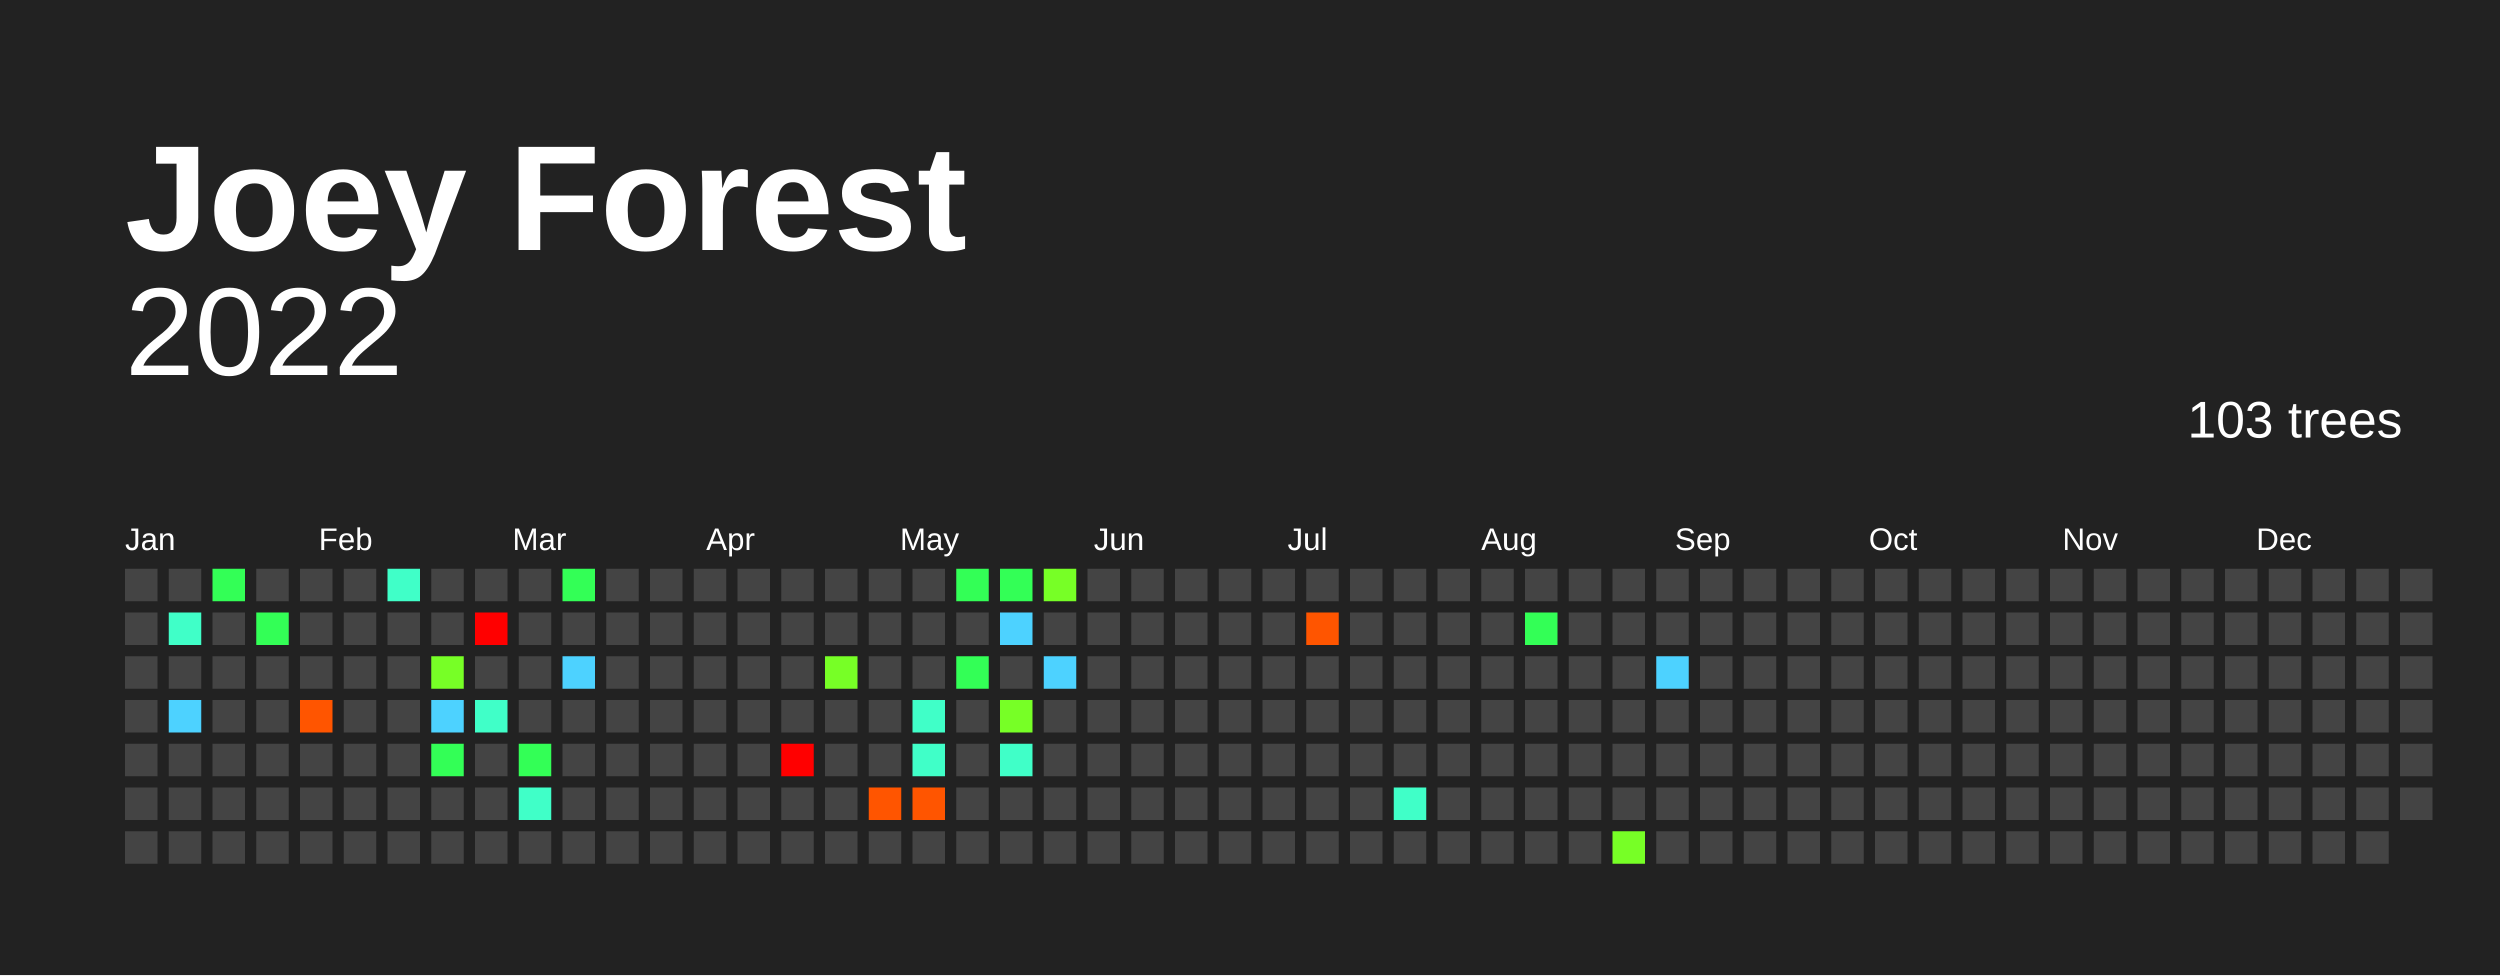
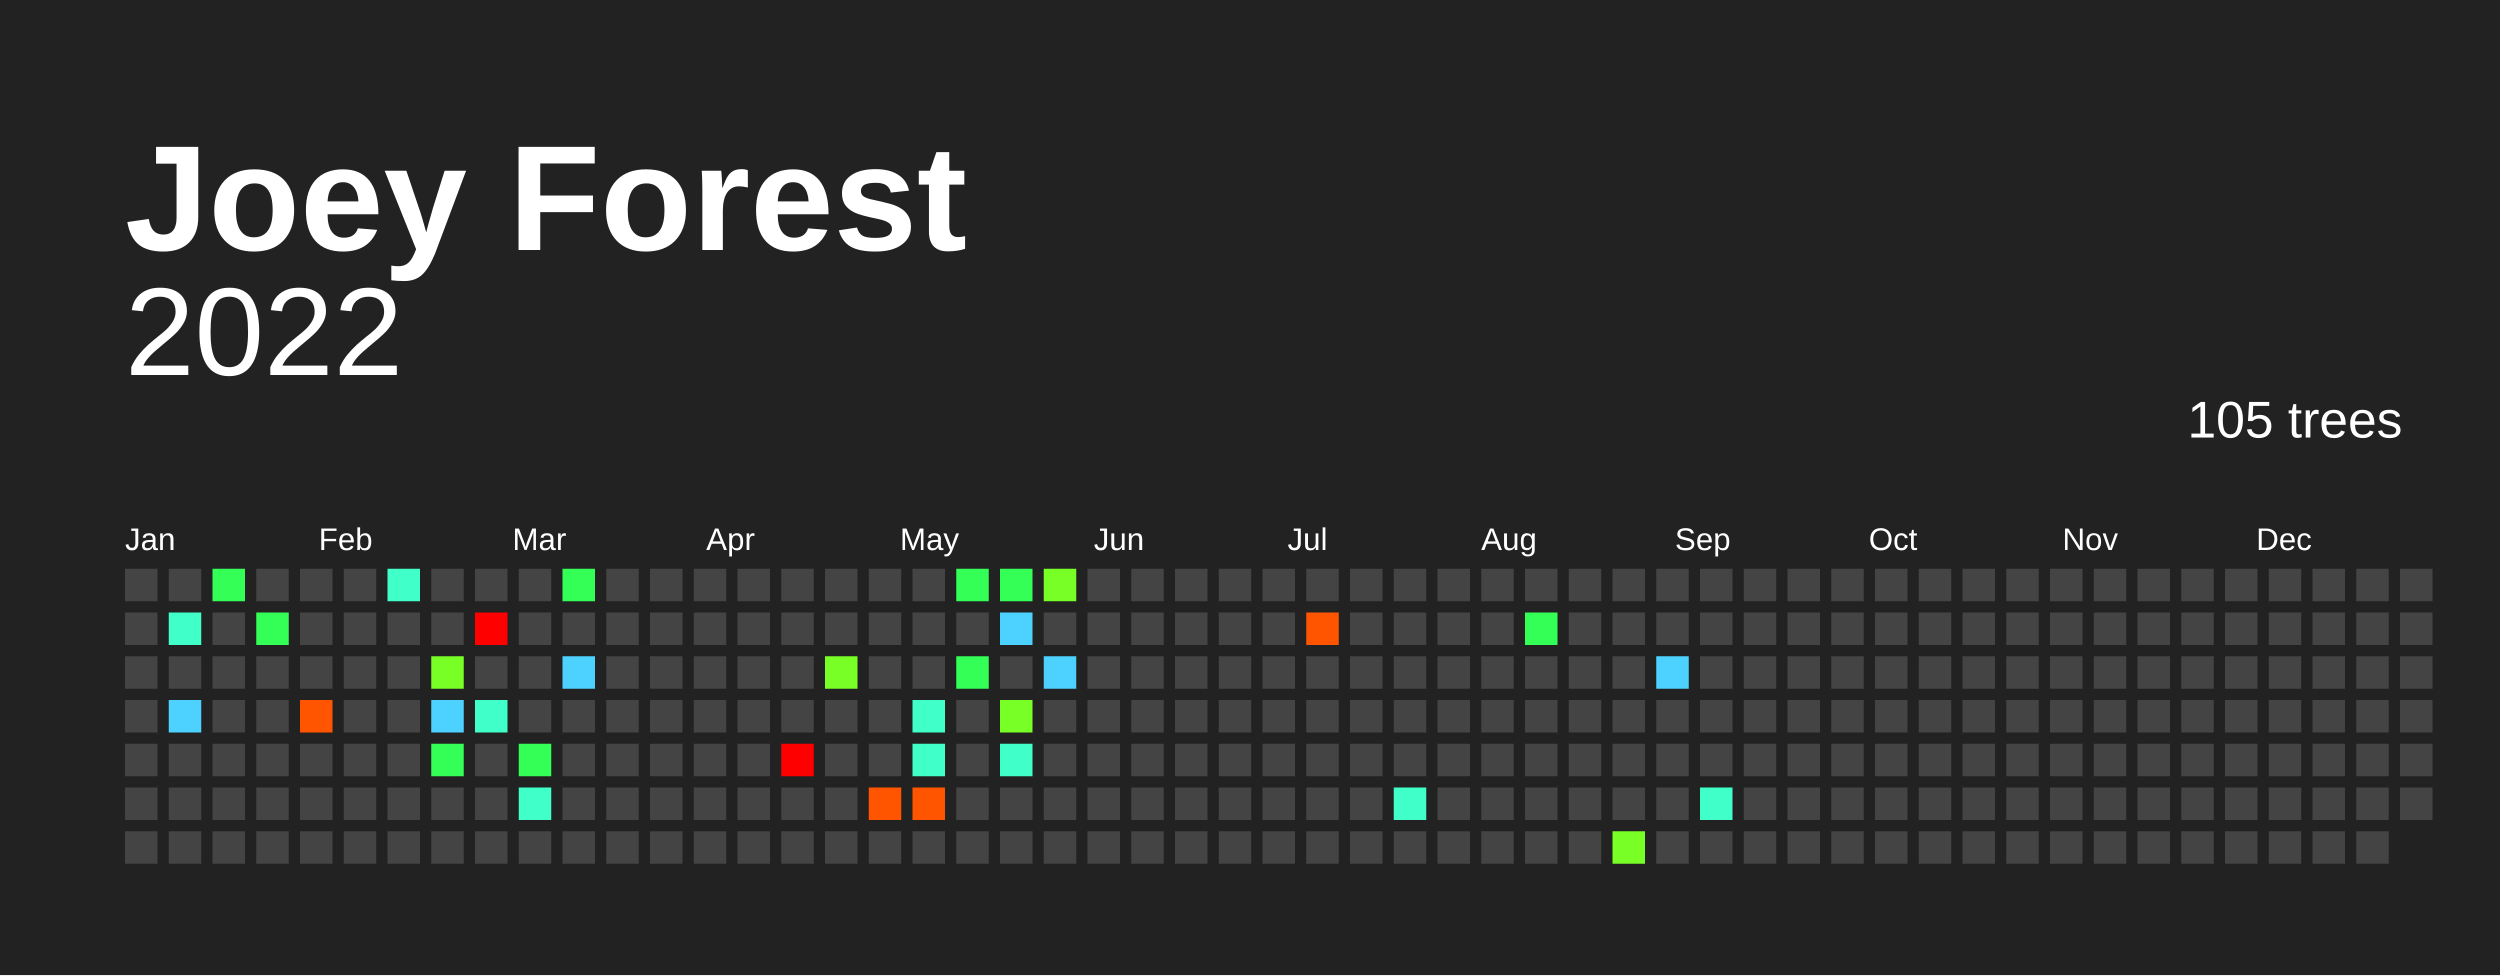
<svg xmlns="http://www.w3.org/2000/svg" baseProfile="full" height="78mm" version="1.1" viewBox="0,0,200,78" width="200mm">
  <defs />
  <rect fill="#222222" height="78" width="200" x="0" y="0" />
  <text fill="#FFFFFF" style="font-size:12px; font-family:Arial; font-weight:bold;" x="10" y="20">Joey Forest</text>
  <text alignment-baseline="hanging" fill="#FFFFFF" style="font-size:10.0px; font-family:Arial;" x="10" y="30">2022</text>
-   <text alignment-baseline="hanging" fill="#FFFFFF" style="font-size:4.125px; font-family:Arial;" x="175" y="35">103 trees</text>
+   <text alignment-baseline="hanging" fill="#FFFFFF" style="font-size:4.125px; font-family:Arial;" x="175" y="35">105 trees</text>
  <text fill="#FFFFFF" style="font-size:2.5px; font-family:Arial" x="10.0" y="44">Jan</text>
  <text fill="#FFFFFF" style="font-size:2.5px; font-family:Arial" x="25.5" y="44">Feb</text>
  <text fill="#FFFFFF" style="font-size:2.5px; font-family:Arial" x="41.0" y="44">Mar</text>
  <text fill="#FFFFFF" style="font-size:2.5px; font-family:Arial" x="56.5" y="44">Apr</text>
  <text fill="#FFFFFF" style="font-size:2.5px; font-family:Arial" x="72.0" y="44">May</text>
  <text fill="#FFFFFF" style="font-size:2.5px; font-family:Arial" x="87.5" y="44">Jun</text>
  <text fill="#FFFFFF" style="font-size:2.5px; font-family:Arial" x="103.0" y="44">Jul</text>
  <text fill="#FFFFFF" style="font-size:2.5px; font-family:Arial" x="118.5" y="44">Aug</text>
  <text fill="#FFFFFF" style="font-size:2.5px; font-family:Arial" x="134.0" y="44">Sep</text>
  <text fill="#FFFFFF" style="font-size:2.5px; font-family:Arial" x="149.5" y="44">Oct</text>
  <text fill="#FFFFFF" style="font-size:2.5px; font-family:Arial" x="165.0" y="44">Nov</text>
  <text fill="#FFFFFF" style="font-size:2.5px; font-family:Arial" x="180.5" y="44">Dec</text>
  <rect fill="#444444" height="2.6" width="2.6" x="10.0" y="45.5" />
  <rect fill="#444444" height="2.6" width="2.6" x="10.0" y="49.0" />
  <rect fill="#444444" height="2.6" width="2.6" x="10.0" y="52.5" />
  <rect fill="#444444" height="2.6" width="2.6" x="10.0" y="56.0" />
  <rect fill="#444444" height="2.6" width="2.6" x="10.0" y="59.5" />
  <rect fill="#444444" height="2.6" width="2.6" x="10.0" y="63.0" />
  <rect fill="#444444" height="2.6" width="2.6" x="10.0" y="66.5" />
  <rect fill="#444444" height="2.6" width="2.6" x="13.5" y="45.5" />
  <rect fill="#40ffc8" height="2.6" width="2.6" x="13.5" y="49.0" />
  <rect fill="#444444" height="2.6" width="2.6" x="13.5" y="52.5" />
  <rect fill="#4dd2ff" height="2.6" width="2.6" x="13.5" y="56.0" />
  <rect fill="#444444" height="2.6" width="2.6" x="13.5" y="59.5" />
  <rect fill="#444444" height="2.6" width="2.6" x="13.5" y="63.0" />
  <rect fill="#444444" height="2.6" width="2.6" x="13.5" y="66.5" />
  <rect fill="#33ff56" height="2.6" width="2.6" x="17.0" y="45.5" />
  <rect fill="#444444" height="2.6" width="2.6" x="17.0" y="49.0" />
  <rect fill="#444444" height="2.6" width="2.6" x="17.0" y="52.5" />
  <rect fill="#444444" height="2.6" width="2.6" x="17.0" y="56.0" />
  <rect fill="#444444" height="2.6" width="2.6" x="17.0" y="59.5" />
  <rect fill="#444444" height="2.6" width="2.6" x="17.0" y="63.0" />
  <rect fill="#444444" height="2.6" width="2.6" x="17.0" y="66.5" />
  <rect fill="#444444" height="2.6" width="2.6" x="20.5" y="45.5" />
  <rect fill="#33ff56" height="2.6" width="2.6" x="20.5" y="49.0" />
  <rect fill="#444444" height="2.6" width="2.6" x="20.5" y="52.5" />
  <rect fill="#444444" height="2.6" width="2.6" x="20.5" y="56.0" />
  <rect fill="#444444" height="2.6" width="2.6" x="20.5" y="59.5" />
  <rect fill="#444444" height="2.6" width="2.6" x="20.5" y="63.0" />
  <rect fill="#444444" height="2.6" width="2.6" x="20.5" y="66.5" />
  <rect fill="#444444" height="2.6" width="2.6" x="24.0" y="45.5" />
  <rect fill="#444444" height="2.6" width="2.6" x="24.0" y="49.0" />
  <rect fill="#444444" height="2.6" width="2.6" x="24.0" y="52.5" />
  <rect fill="#ff5500" height="2.6" width="2.6" x="24.0" y="56.0" />
  <rect fill="#444444" height="2.6" width="2.6" x="24.0" y="59.5" />
  <rect fill="#444444" height="2.6" width="2.6" x="24.0" y="63.0" />
  <rect fill="#444444" height="2.6" width="2.6" x="24.0" y="66.5" />
  <rect fill="#444444" height="2.6" width="2.6" x="27.5" y="45.5" />
  <rect fill="#444444" height="2.6" width="2.6" x="27.5" y="49.0" />
  <rect fill="#444444" height="2.6" width="2.6" x="27.5" y="52.5" />
  <rect fill="#444444" height="2.6" width="2.6" x="27.5" y="56.0" />
  <rect fill="#444444" height="2.6" width="2.6" x="27.5" y="59.5" />
  <rect fill="#444444" height="2.6" width="2.6" x="27.5" y="63.0" />
  <rect fill="#444444" height="2.6" width="2.6" x="27.5" y="66.5" />
  <rect fill="#40ffc8" height="2.6" width="2.6" x="31.0" y="45.5" />
  <rect fill="#444444" height="2.6" width="2.6" x="31.0" y="49.0" />
  <rect fill="#444444" height="2.6" width="2.6" x="31.0" y="52.5" />
  <rect fill="#444444" height="2.6" width="2.6" x="31.0" y="56.0" />
  <rect fill="#444444" height="2.6" width="2.6" x="31.0" y="59.5" />
  <rect fill="#444444" height="2.6" width="2.6" x="31.0" y="63.0" />
  <rect fill="#444444" height="2.6" width="2.6" x="31.0" y="66.5" />
  <rect fill="#444444" height="2.6" width="2.6" x="34.5" y="45.5" />
  <rect fill="#444444" height="2.6" width="2.6" x="34.5" y="49.0" />
  <rect fill="#77ff26" height="2.6" width="2.6" x="34.5" y="52.5" />
  <rect fill="#4dd2ff" height="2.6" width="2.6" x="34.5" y="56.0" />
  <rect fill="#33ff56" height="2.6" width="2.6" x="34.5" y="59.5" />
  <rect fill="#444444" height="2.6" width="2.6" x="34.5" y="63.0" />
  <rect fill="#444444" height="2.6" width="2.6" x="34.5" y="66.5" />
  <rect fill="#444444" height="2.6" width="2.6" x="38.0" y="45.5" />
  <rect fill="red" height="2.6" width="2.6" x="38.0" y="49.0" />
  <rect fill="#444444" height="2.6" width="2.6" x="38.0" y="52.5" />
  <rect fill="#40ffc8" height="2.6" width="2.6" x="38.0" y="56.0" />
  <rect fill="#444444" height="2.6" width="2.6" x="38.0" y="59.5" />
  <rect fill="#444444" height="2.6" width="2.6" x="38.0" y="63.0" />
  <rect fill="#444444" height="2.6" width="2.6" x="38.0" y="66.5" />
  <rect fill="#444444" height="2.6" width="2.6" x="41.5" y="45.5" />
  <rect fill="#444444" height="2.6" width="2.6" x="41.5" y="49.0" />
  <rect fill="#444444" height="2.6" width="2.6" x="41.5" y="52.5" />
  <rect fill="#444444" height="2.6" width="2.6" x="41.5" y="56.0" />
  <rect fill="#33ff56" height="2.6" width="2.6" x="41.5" y="59.5" />
  <rect fill="#40ffc8" height="2.6" width="2.6" x="41.5" y="63.0" />
  <rect fill="#444444" height="2.6" width="2.6" x="41.5" y="66.5" />
  <rect fill="#33ff56" height="2.6" width="2.6" x="45.0" y="45.5" />
  <rect fill="#444444" height="2.6" width="2.6" x="45.0" y="49.0" />
  <rect fill="#4dd2ff" height="2.6" width="2.6" x="45.0" y="52.5" />
  <rect fill="#444444" height="2.6" width="2.6" x="45.0" y="56.0" />
  <rect fill="#444444" height="2.6" width="2.6" x="45.0" y="59.5" />
  <rect fill="#444444" height="2.6" width="2.6" x="45.0" y="63.0" />
  <rect fill="#444444" height="2.6" width="2.6" x="45.0" y="66.5" />
  <rect fill="#444444" height="2.6" width="2.6" x="48.5" y="45.5" />
  <rect fill="#444444" height="2.6" width="2.6" x="48.5" y="49.0" />
  <rect fill="#444444" height="2.6" width="2.6" x="48.5" y="52.5" />
  <rect fill="#444444" height="2.6" width="2.6" x="48.5" y="56.0" />
  <rect fill="#444444" height="2.6" width="2.6" x="48.5" y="59.5" />
  <rect fill="#444444" height="2.6" width="2.6" x="48.5" y="63.0" />
  <rect fill="#444444" height="2.6" width="2.6" x="48.5" y="66.5" />
  <rect fill="#444444" height="2.6" width="2.6" x="52.0" y="45.5" />
  <rect fill="#444444" height="2.6" width="2.6" x="52.0" y="49.0" />
  <rect fill="#444444" height="2.6" width="2.6" x="52.0" y="52.5" />
  <rect fill="#444444" height="2.6" width="2.6" x="52.0" y="56.0" />
  <rect fill="#444444" height="2.6" width="2.6" x="52.0" y="59.5" />
  <rect fill="#444444" height="2.6" width="2.6" x="52.0" y="63.0" />
  <rect fill="#444444" height="2.6" width="2.6" x="52.0" y="66.5" />
  <rect fill="#444444" height="2.6" width="2.6" x="55.5" y="45.5" />
  <rect fill="#444444" height="2.6" width="2.6" x="55.5" y="49.0" />
  <rect fill="#444444" height="2.6" width="2.6" x="55.5" y="52.5" />
  <rect fill="#444444" height="2.6" width="2.6" x="55.5" y="56.0" />
  <rect fill="#444444" height="2.6" width="2.6" x="55.5" y="59.5" />
  <rect fill="#444444" height="2.6" width="2.6" x="55.5" y="63.0" />
  <rect fill="#444444" height="2.6" width="2.6" x="55.5" y="66.5" />
  <rect fill="#444444" height="2.6" width="2.6" x="59.0" y="45.5" />
  <rect fill="#444444" height="2.6" width="2.6" x="59.0" y="49.0" />
  <rect fill="#444444" height="2.6" width="2.6" x="59.0" y="52.5" />
  <rect fill="#444444" height="2.6" width="2.6" x="59.0" y="56.0" />
  <rect fill="#444444" height="2.6" width="2.6" x="59.0" y="59.5" />
  <rect fill="#444444" height="2.6" width="2.6" x="59.0" y="63.0" />
  <rect fill="#444444" height="2.6" width="2.6" x="59.0" y="66.5" />
  <rect fill="#444444" height="2.6" width="2.6" x="62.5" y="45.5" />
  <rect fill="#444444" height="2.6" width="2.6" x="62.5" y="49.0" />
  <rect fill="#444444" height="2.6" width="2.6" x="62.5" y="52.5" />
  <rect fill="#444444" height="2.6" width="2.6" x="62.5" y="56.0" />
  <rect fill="red" height="2.6" width="2.6" x="62.5" y="59.5" />
  <rect fill="#444444" height="2.6" width="2.6" x="62.5" y="63.0" />
  <rect fill="#444444" height="2.6" width="2.6" x="62.5" y="66.5" />
  <rect fill="#444444" height="2.6" width="2.6" x="66.0" y="45.5" />
  <rect fill="#444444" height="2.6" width="2.6" x="66.0" y="49.0" />
  <rect fill="#77ff26" height="2.6" width="2.6" x="66.0" y="52.5" />
  <rect fill="#444444" height="2.6" width="2.6" x="66.0" y="56.0" />
  <rect fill="#444444" height="2.6" width="2.6" x="66.0" y="59.5" />
  <rect fill="#444444" height="2.6" width="2.6" x="66.0" y="63.0" />
  <rect fill="#444444" height="2.6" width="2.6" x="66.0" y="66.5" />
  <rect fill="#444444" height="2.6" width="2.6" x="69.5" y="45.5" />
  <rect fill="#444444" height="2.6" width="2.6" x="69.5" y="49.0" />
  <rect fill="#444444" height="2.6" width="2.6" x="69.5" y="52.5" />
  <rect fill="#444444" height="2.6" width="2.6" x="69.5" y="56.0" />
  <rect fill="#444444" height="2.6" width="2.6" x="69.5" y="59.5" />
  <rect fill="#ff5500" height="2.6" width="2.6" x="69.5" y="63.0" />
  <rect fill="#444444" height="2.6" width="2.6" x="69.5" y="66.5" />
  <rect fill="#444444" height="2.6" width="2.6" x="73.0" y="45.5" />
  <rect fill="#444444" height="2.6" width="2.6" x="73.0" y="49.0" />
  <rect fill="#444444" height="2.6" width="2.6" x="73.0" y="52.5" />
  <rect fill="#40ffc8" height="2.6" width="2.6" x="73.0" y="56.0" />
  <rect fill="#40ffc8" height="2.6" width="2.6" x="73.0" y="59.5" />
  <rect fill="#ff5500" height="2.6" width="2.6" x="73.0" y="63.0" />
  <rect fill="#444444" height="2.6" width="2.6" x="73.0" y="66.5" />
  <rect fill="#33ff56" height="2.6" width="2.6" x="76.5" y="45.5" />
  <rect fill="#444444" height="2.6" width="2.6" x="76.5" y="49.0" />
  <rect fill="#33ff56" height="2.6" width="2.6" x="76.5" y="52.5" />
  <rect fill="#444444" height="2.6" width="2.6" x="76.5" y="56.0" />
  <rect fill="#444444" height="2.6" width="2.6" x="76.5" y="59.5" />
  <rect fill="#444444" height="2.6" width="2.6" x="76.5" y="63.0" />
  <rect fill="#444444" height="2.6" width="2.6" x="76.5" y="66.5" />
  <rect fill="#33ff56" height="2.6" width="2.6" x="80.0" y="45.5" />
  <rect fill="#4dd2ff" height="2.6" width="2.6" x="80.0" y="49.0" />
  <rect fill="#444444" height="2.6" width="2.6" x="80.0" y="52.5" />
  <rect fill="#77ff26" height="2.6" width="2.6" x="80.0" y="56.0" />
  <rect fill="#40ffc8" height="2.6" width="2.6" x="80.0" y="59.5" />
  <rect fill="#444444" height="2.6" width="2.6" x="80.0" y="63.0" />
  <rect fill="#444444" height="2.6" width="2.6" x="80.0" y="66.5" />
  <rect fill="#77ff26" height="2.6" width="2.6" x="83.5" y="45.5" />
  <rect fill="#444444" height="2.6" width="2.6" x="83.5" y="49.0" />
  <rect fill="#4dd2ff" height="2.6" width="2.6" x="83.5" y="52.5" />
  <rect fill="#444444" height="2.6" width="2.6" x="83.5" y="56.0" />
  <rect fill="#444444" height="2.6" width="2.6" x="83.5" y="59.5" />
  <rect fill="#444444" height="2.6" width="2.6" x="83.5" y="63.0" />
  <rect fill="#444444" height="2.6" width="2.6" x="83.5" y="66.5" />
  <rect fill="#444444" height="2.6" width="2.6" x="87.0" y="45.5" />
  <rect fill="#444444" height="2.6" width="2.6" x="87.0" y="49.0" />
  <rect fill="#444444" height="2.6" width="2.6" x="87.0" y="52.5" />
  <rect fill="#444444" height="2.6" width="2.6" x="87.0" y="56.0" />
  <rect fill="#444444" height="2.6" width="2.6" x="87.0" y="59.5" />
  <rect fill="#444444" height="2.6" width="2.6" x="87.0" y="63.0" />
  <rect fill="#444444" height="2.6" width="2.6" x="87.0" y="66.5" />
  <rect fill="#444444" height="2.6" width="2.6" x="90.5" y="45.5" />
  <rect fill="#444444" height="2.6" width="2.6" x="90.5" y="49.0" />
  <rect fill="#444444" height="2.6" width="2.6" x="90.5" y="52.5" />
  <rect fill="#444444" height="2.6" width="2.6" x="90.5" y="56.0" />
  <rect fill="#444444" height="2.6" width="2.6" x="90.5" y="59.5" />
  <rect fill="#444444" height="2.6" width="2.6" x="90.5" y="63.0" />
  <rect fill="#444444" height="2.6" width="2.6" x="90.5" y="66.5" />
  <rect fill="#444444" height="2.6" width="2.6" x="94.0" y="45.5" />
  <rect fill="#444444" height="2.6" width="2.6" x="94.0" y="49.0" />
  <rect fill="#444444" height="2.6" width="2.6" x="94.0" y="52.5" />
  <rect fill="#444444" height="2.6" width="2.6" x="94.0" y="56.0" />
  <rect fill="#444444" height="2.6" width="2.6" x="94.0" y="59.5" />
  <rect fill="#444444" height="2.6" width="2.6" x="94.0" y="63.0" />
  <rect fill="#444444" height="2.6" width="2.6" x="94.0" y="66.5" />
  <rect fill="#444444" height="2.6" width="2.6" x="97.5" y="45.5" />
  <rect fill="#444444" height="2.6" width="2.6" x="97.5" y="49.0" />
  <rect fill="#444444" height="2.6" width="2.6" x="97.5" y="52.5" />
  <rect fill="#444444" height="2.6" width="2.6" x="97.5" y="56.0" />
  <rect fill="#444444" height="2.6" width="2.6" x="97.5" y="59.5" />
  <rect fill="#444444" height="2.6" width="2.6" x="97.5" y="63.0" />
  <rect fill="#444444" height="2.6" width="2.6" x="97.5" y="66.5" />
  <rect fill="#444444" height="2.6" width="2.6" x="101.0" y="45.5" />
  <rect fill="#444444" height="2.6" width="2.6" x="101.0" y="49.0" />
  <rect fill="#444444" height="2.6" width="2.6" x="101.0" y="52.5" />
  <rect fill="#444444" height="2.6" width="2.6" x="101.0" y="56.0" />
  <rect fill="#444444" height="2.6" width="2.6" x="101.0" y="59.5" />
  <rect fill="#444444" height="2.6" width="2.6" x="101.0" y="63.0" />
  <rect fill="#444444" height="2.6" width="2.6" x="101.0" y="66.5" />
  <rect fill="#444444" height="2.6" width="2.6" x="104.5" y="45.5" />
  <rect fill="#ff5500" height="2.6" width="2.6" x="104.5" y="49.0" />
  <rect fill="#444444" height="2.6" width="2.6" x="104.5" y="52.5" />
  <rect fill="#444444" height="2.6" width="2.6" x="104.5" y="56.0" />
  <rect fill="#444444" height="2.6" width="2.6" x="104.5" y="59.5" />
  <rect fill="#444444" height="2.6" width="2.6" x="104.5" y="63.0" />
  <rect fill="#444444" height="2.6" width="2.6" x="104.5" y="66.5" />
  <rect fill="#444444" height="2.6" width="2.6" x="108.0" y="45.5" />
  <rect fill="#444444" height="2.6" width="2.6" x="108.0" y="49.0" />
  <rect fill="#444444" height="2.6" width="2.6" x="108.0" y="52.5" />
  <rect fill="#444444" height="2.6" width="2.6" x="108.0" y="56.0" />
  <rect fill="#444444" height="2.6" width="2.6" x="108.0" y="59.5" />
  <rect fill="#444444" height="2.6" width="2.6" x="108.0" y="63.0" />
  <rect fill="#444444" height="2.6" width="2.6" x="108.0" y="66.5" />
  <rect fill="#444444" height="2.6" width="2.6" x="111.5" y="45.5" />
  <rect fill="#444444" height="2.6" width="2.6" x="111.5" y="49.0" />
  <rect fill="#444444" height="2.6" width="2.6" x="111.5" y="52.5" />
  <rect fill="#444444" height="2.6" width="2.6" x="111.5" y="56.0" />
  <rect fill="#444444" height="2.6" width="2.6" x="111.5" y="59.5" />
  <rect fill="#40ffc8" height="2.6" width="2.6" x="111.5" y="63.0" />
  <rect fill="#444444" height="2.6" width="2.6" x="111.5" y="66.5" />
  <rect fill="#444444" height="2.6" width="2.6" x="115.0" y="45.5" />
  <rect fill="#444444" height="2.6" width="2.6" x="115.0" y="49.0" />
  <rect fill="#444444" height="2.6" width="2.6" x="115.0" y="52.5" />
  <rect fill="#444444" height="2.6" width="2.6" x="115.0" y="56.0" />
  <rect fill="#444444" height="2.6" width="2.6" x="115.0" y="59.5" />
  <rect fill="#444444" height="2.6" width="2.6" x="115.0" y="63.0" />
  <rect fill="#444444" height="2.6" width="2.6" x="115.0" y="66.5" />
  <rect fill="#444444" height="2.6" width="2.6" x="118.5" y="45.5" />
  <rect fill="#444444" height="2.6" width="2.6" x="118.5" y="49.0" />
  <rect fill="#444444" height="2.6" width="2.6" x="118.5" y="52.5" />
  <rect fill="#444444" height="2.6" width="2.6" x="118.5" y="56.0" />
  <rect fill="#444444" height="2.6" width="2.6" x="118.5" y="59.5" />
  <rect fill="#444444" height="2.6" width="2.6" x="118.5" y="63.0" />
  <rect fill="#444444" height="2.6" width="2.6" x="118.5" y="66.5" />
  <rect fill="#444444" height="2.6" width="2.6" x="122.0" y="45.5" />
  <rect fill="#33ff56" height="2.6" width="2.6" x="122.0" y="49.0" />
  <rect fill="#444444" height="2.6" width="2.6" x="122.0" y="52.5" />
  <rect fill="#444444" height="2.6" width="2.6" x="122.0" y="56.0" />
  <rect fill="#444444" height="2.6" width="2.6" x="122.0" y="59.5" />
  <rect fill="#444444" height="2.6" width="2.6" x="122.0" y="63.0" />
  <rect fill="#444444" height="2.6" width="2.6" x="122.0" y="66.5" />
  <rect fill="#444444" height="2.6" width="2.6" x="125.5" y="45.5" />
  <rect fill="#444444" height="2.6" width="2.6" x="125.5" y="49.0" />
  <rect fill="#444444" height="2.6" width="2.6" x="125.5" y="52.5" />
  <rect fill="#444444" height="2.6" width="2.6" x="125.5" y="56.0" />
  <rect fill="#444444" height="2.6" width="2.6" x="125.5" y="59.5" />
  <rect fill="#444444" height="2.6" width="2.6" x="125.5" y="63.0" />
  <rect fill="#444444" height="2.6" width="2.6" x="125.5" y="66.5" />
  <rect fill="#444444" height="2.6" width="2.6" x="129.0" y="45.5" />
  <rect fill="#444444" height="2.6" width="2.6" x="129.0" y="49.0" />
  <rect fill="#444444" height="2.6" width="2.6" x="129.0" y="52.5" />
  <rect fill="#444444" height="2.6" width="2.6" x="129.0" y="56.0" />
  <rect fill="#444444" height="2.6" width="2.6" x="129.0" y="59.5" />
  <rect fill="#444444" height="2.6" width="2.6" x="129.0" y="63.0" />
  <rect fill="#77ff26" height="2.6" width="2.6" x="129.0" y="66.5" />
  <rect fill="#444444" height="2.6" width="2.6" x="132.5" y="45.5" />
  <rect fill="#444444" height="2.6" width="2.6" x="132.5" y="49.0" />
  <rect fill="#4dd2ff" height="2.6" width="2.6" x="132.5" y="52.5" />
  <rect fill="#444444" height="2.6" width="2.6" x="132.5" y="56.0" />
  <rect fill="#444444" height="2.6" width="2.6" x="132.5" y="59.5" />
  <rect fill="#444444" height="2.6" width="2.6" x="132.5" y="63.0" />
  <rect fill="#444444" height="2.6" width="2.6" x="132.5" y="66.5" />
  <rect fill="#444444" height="2.6" width="2.6" x="136.0" y="45.5" />
  <rect fill="#444444" height="2.6" width="2.6" x="136.0" y="49.0" />
  <rect fill="#444444" height="2.6" width="2.6" x="136.0" y="52.5" />
  <rect fill="#444444" height="2.6" width="2.6" x="136.0" y="56.0" />
  <rect fill="#444444" height="2.6" width="2.6" x="136.0" y="59.5" />
-   <rect fill="#444444" height="2.6" width="2.6" x="136.0" y="63.0" />
+   <rect fill="#40ffc8" height="2.6" width="2.6" x="136.0" y="63.0" />
  <rect fill="#444444" height="2.6" width="2.6" x="136.0" y="66.5" />
  <rect fill="#444444" height="2.6" width="2.6" x="139.5" y="45.5" />
  <rect fill="#444444" height="2.6" width="2.6" x="139.5" y="49.0" />
  <rect fill="#444444" height="2.6" width="2.6" x="139.5" y="52.5" />
  <rect fill="#444444" height="2.6" width="2.6" x="139.5" y="56.0" />
  <rect fill="#444444" height="2.6" width="2.6" x="139.5" y="59.5" />
  <rect fill="#444444" height="2.6" width="2.6" x="139.5" y="63.0" />
  <rect fill="#444444" height="2.6" width="2.6" x="139.5" y="66.5" />
  <rect fill="#444444" height="2.6" width="2.6" x="143.0" y="45.5" />
  <rect fill="#444444" height="2.6" width="2.6" x="143.0" y="49.0" />
  <rect fill="#444444" height="2.6" width="2.6" x="143.0" y="52.5" />
  <rect fill="#444444" height="2.6" width="2.6" x="143.0" y="56.0" />
  <rect fill="#444444" height="2.6" width="2.6" x="143.0" y="59.5" />
  <rect fill="#444444" height="2.6" width="2.6" x="143.0" y="63.0" />
  <rect fill="#444444" height="2.6" width="2.6" x="143.0" y="66.5" />
  <rect fill="#444444" height="2.6" width="2.6" x="146.5" y="45.5" />
  <rect fill="#444444" height="2.6" width="2.6" x="146.5" y="49.0" />
  <rect fill="#444444" height="2.6" width="2.6" x="146.5" y="52.5" />
  <rect fill="#444444" height="2.6" width="2.6" x="146.5" y="56.0" />
  <rect fill="#444444" height="2.6" width="2.6" x="146.5" y="59.5" />
  <rect fill="#444444" height="2.6" width="2.6" x="146.5" y="63.0" />
  <rect fill="#444444" height="2.6" width="2.6" x="146.5" y="66.5" />
  <rect fill="#444444" height="2.6" width="2.6" x="150.0" y="45.5" />
  <rect fill="#444444" height="2.6" width="2.6" x="150.0" y="49.0" />
  <rect fill="#444444" height="2.6" width="2.6" x="150.0" y="52.5" />
  <rect fill="#444444" height="2.6" width="2.6" x="150.0" y="56.0" />
  <rect fill="#444444" height="2.6" width="2.6" x="150.0" y="59.5" />
  <rect fill="#444444" height="2.6" width="2.6" x="150.0" y="63.0" />
  <rect fill="#444444" height="2.6" width="2.6" x="150.0" y="66.5" />
  <rect fill="#444444" height="2.6" width="2.6" x="153.5" y="45.5" />
  <rect fill="#444444" height="2.6" width="2.6" x="153.5" y="49.0" />
  <rect fill="#444444" height="2.6" width="2.6" x="153.5" y="52.5" />
  <rect fill="#444444" height="2.6" width="2.6" x="153.5" y="56.0" />
  <rect fill="#444444" height="2.6" width="2.6" x="153.5" y="59.5" />
  <rect fill="#444444" height="2.6" width="2.6" x="153.5" y="63.0" />
  <rect fill="#444444" height="2.6" width="2.6" x="153.5" y="66.5" />
  <rect fill="#444444" height="2.6" width="2.6" x="157.0" y="45.5" />
  <rect fill="#444444" height="2.6" width="2.6" x="157.0" y="49.0" />
  <rect fill="#444444" height="2.6" width="2.6" x="157.0" y="52.5" />
  <rect fill="#444444" height="2.6" width="2.6" x="157.0" y="56.0" />
  <rect fill="#444444" height="2.6" width="2.6" x="157.0" y="59.5" />
  <rect fill="#444444" height="2.6" width="2.6" x="157.0" y="63.0" />
  <rect fill="#444444" height="2.6" width="2.6" x="157.0" y="66.5" />
  <rect fill="#444444" height="2.6" width="2.6" x="160.5" y="45.5" />
  <rect fill="#444444" height="2.6" width="2.6" x="160.5" y="49.0" />
  <rect fill="#444444" height="2.6" width="2.6" x="160.5" y="52.5" />
  <rect fill="#444444" height="2.6" width="2.6" x="160.5" y="56.0" />
  <rect fill="#444444" height="2.6" width="2.6" x="160.5" y="59.5" />
  <rect fill="#444444" height="2.6" width="2.6" x="160.5" y="63.0" />
  <rect fill="#444444" height="2.6" width="2.6" x="160.5" y="66.5" />
  <rect fill="#444444" height="2.6" width="2.6" x="164.0" y="45.5" />
  <rect fill="#444444" height="2.6" width="2.6" x="164.0" y="49.0" />
  <rect fill="#444444" height="2.6" width="2.6" x="164.0" y="52.5" />
  <rect fill="#444444" height="2.6" width="2.6" x="164.0" y="56.0" />
  <rect fill="#444444" height="2.6" width="2.6" x="164.0" y="59.5" />
  <rect fill="#444444" height="2.6" width="2.6" x="164.0" y="63.0" />
  <rect fill="#444444" height="2.6" width="2.6" x="164.0" y="66.5" />
  <rect fill="#444444" height="2.6" width="2.6" x="167.5" y="45.5" />
  <rect fill="#444444" height="2.6" width="2.6" x="167.5" y="49.0" />
  <rect fill="#444444" height="2.6" width="2.6" x="167.5" y="52.5" />
  <rect fill="#444444" height="2.6" width="2.6" x="167.5" y="56.0" />
  <rect fill="#444444" height="2.6" width="2.6" x="167.5" y="59.5" />
  <rect fill="#444444" height="2.6" width="2.6" x="167.5" y="63.0" />
  <rect fill="#444444" height="2.6" width="2.6" x="167.5" y="66.5" />
  <rect fill="#444444" height="2.6" width="2.6" x="171.0" y="45.5" />
  <rect fill="#444444" height="2.6" width="2.6" x="171.0" y="49.0" />
  <rect fill="#444444" height="2.6" width="2.6" x="171.0" y="52.5" />
  <rect fill="#444444" height="2.6" width="2.6" x="171.0" y="56.0" />
  <rect fill="#444444" height="2.6" width="2.6" x="171.0" y="59.5" />
  <rect fill="#444444" height="2.6" width="2.6" x="171.0" y="63.0" />
  <rect fill="#444444" height="2.6" width="2.6" x="171.0" y="66.5" />
  <rect fill="#444444" height="2.6" width="2.6" x="174.5" y="45.5" />
  <rect fill="#444444" height="2.6" width="2.6" x="174.5" y="49.0" />
  <rect fill="#444444" height="2.6" width="2.6" x="174.5" y="52.5" />
  <rect fill="#444444" height="2.6" width="2.6" x="174.5" y="56.0" />
  <rect fill="#444444" height="2.6" width="2.6" x="174.5" y="59.5" />
  <rect fill="#444444" height="2.6" width="2.6" x="174.5" y="63.0" />
  <rect fill="#444444" height="2.6" width="2.6" x="174.5" y="66.5" />
  <rect fill="#444444" height="2.6" width="2.6" x="178.0" y="45.5" />
  <rect fill="#444444" height="2.6" width="2.6" x="178.0" y="49.0" />
  <rect fill="#444444" height="2.6" width="2.6" x="178.0" y="52.5" />
  <rect fill="#444444" height="2.6" width="2.6" x="178.0" y="56.0" />
  <rect fill="#444444" height="2.6" width="2.6" x="178.0" y="59.5" />
  <rect fill="#444444" height="2.6" width="2.6" x="178.0" y="63.0" />
  <rect fill="#444444" height="2.6" width="2.6" x="178.0" y="66.5" />
  <rect fill="#444444" height="2.6" width="2.6" x="181.5" y="45.5" />
  <rect fill="#444444" height="2.6" width="2.6" x="181.5" y="49.0" />
  <rect fill="#444444" height="2.6" width="2.6" x="181.5" y="52.5" />
  <rect fill="#444444" height="2.6" width="2.6" x="181.5" y="56.0" />
  <rect fill="#444444" height="2.6" width="2.6" x="181.5" y="59.5" />
  <rect fill="#444444" height="2.6" width="2.6" x="181.5" y="63.0" />
  <rect fill="#444444" height="2.6" width="2.6" x="181.5" y="66.5" />
  <rect fill="#444444" height="2.6" width="2.6" x="185.0" y="45.5" />
  <rect fill="#444444" height="2.6" width="2.6" x="185.0" y="49.0" />
  <rect fill="#444444" height="2.6" width="2.6" x="185.0" y="52.5" />
  <rect fill="#444444" height="2.6" width="2.6" x="185.0" y="56.0" />
  <rect fill="#444444" height="2.6" width="2.6" x="185.0" y="59.5" />
  <rect fill="#444444" height="2.6" width="2.6" x="185.0" y="63.0" />
  <rect fill="#444444" height="2.6" width="2.6" x="185.0" y="66.5" />
  <rect fill="#444444" height="2.6" width="2.6" x="188.5" y="45.5" />
  <rect fill="#444444" height="2.6" width="2.6" x="188.5" y="49.0" />
  <rect fill="#444444" height="2.6" width="2.6" x="188.5" y="52.5" />
  <rect fill="#444444" height="2.6" width="2.6" x="188.5" y="56.0" />
  <rect fill="#444444" height="2.6" width="2.6" x="188.5" y="59.5" />
  <rect fill="#444444" height="2.6" width="2.6" x="188.5" y="63.0" />
  <rect fill="#444444" height="2.6" width="2.6" x="188.5" y="66.5" />
  <rect fill="#444444" height="2.6" width="2.6" x="192.0" y="45.5" />
  <rect fill="#444444" height="2.6" width="2.6" x="192.0" y="49.0" />
  <rect fill="#444444" height="2.6" width="2.6" x="192.0" y="52.5" />
  <rect fill="#444444" height="2.6" width="2.6" x="192.0" y="56.0" />
  <rect fill="#444444" height="2.6" width="2.6" x="192.0" y="59.5" />
  <rect fill="#444444" height="2.6" width="2.6" x="192.0" y="63.0" />
</svg>
